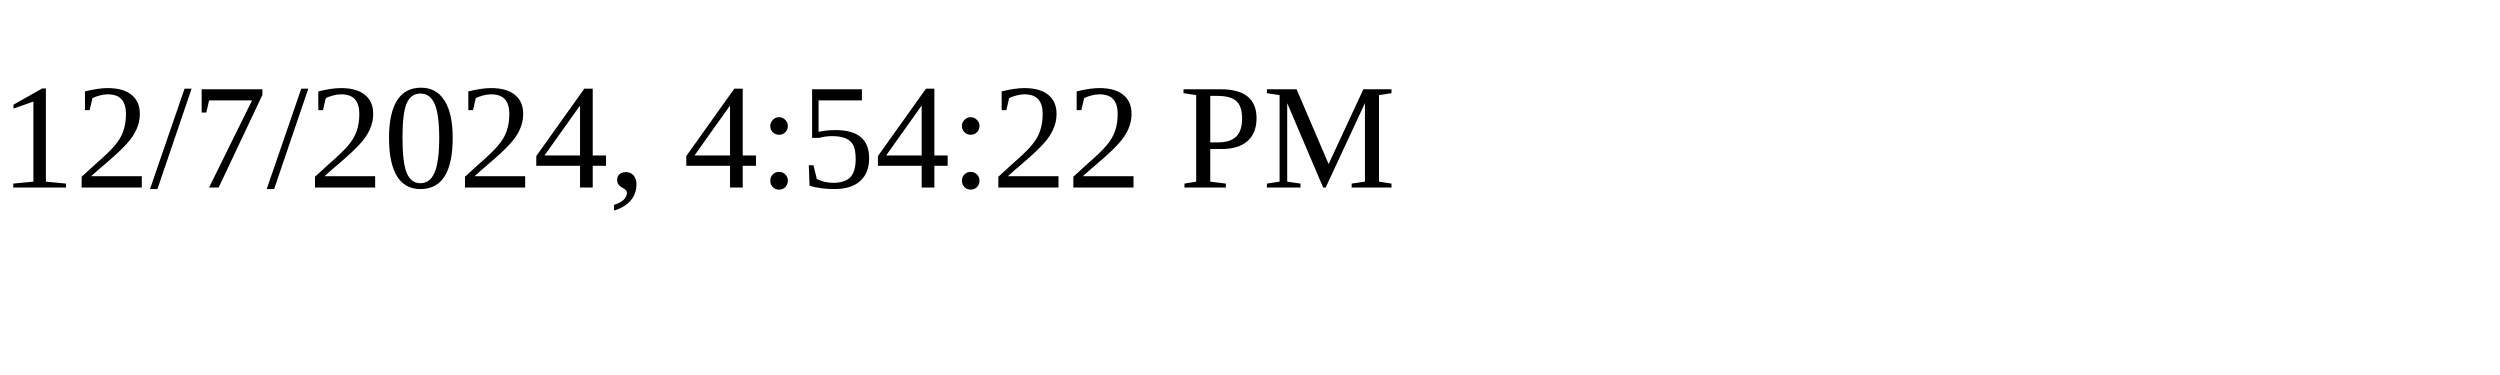
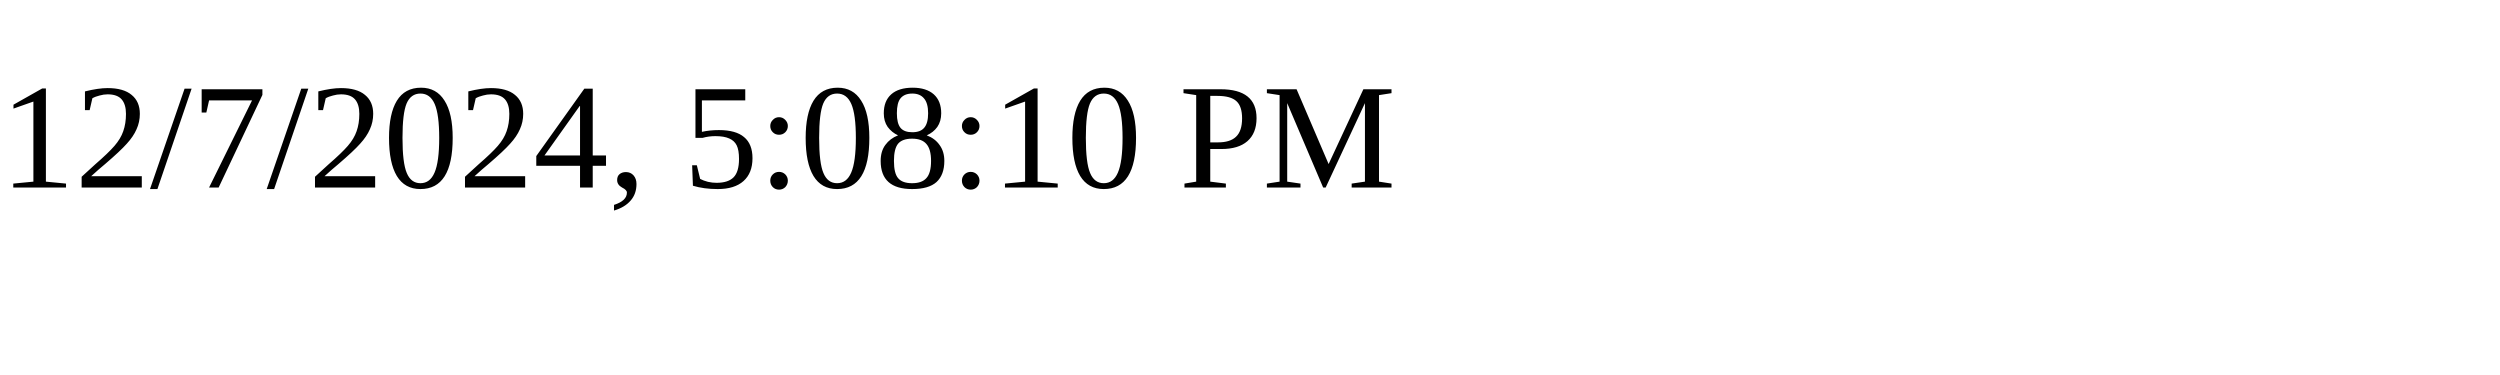
<svg xmlns="http://www.w3.org/2000/svg" height="30" width="200">
-   <text x="0" y="15">12/7/2024, 4:54:22 PM</text>
+   <text x="0" y="15">12/7/2024, 5:08:10 PM</text>
</svg>
